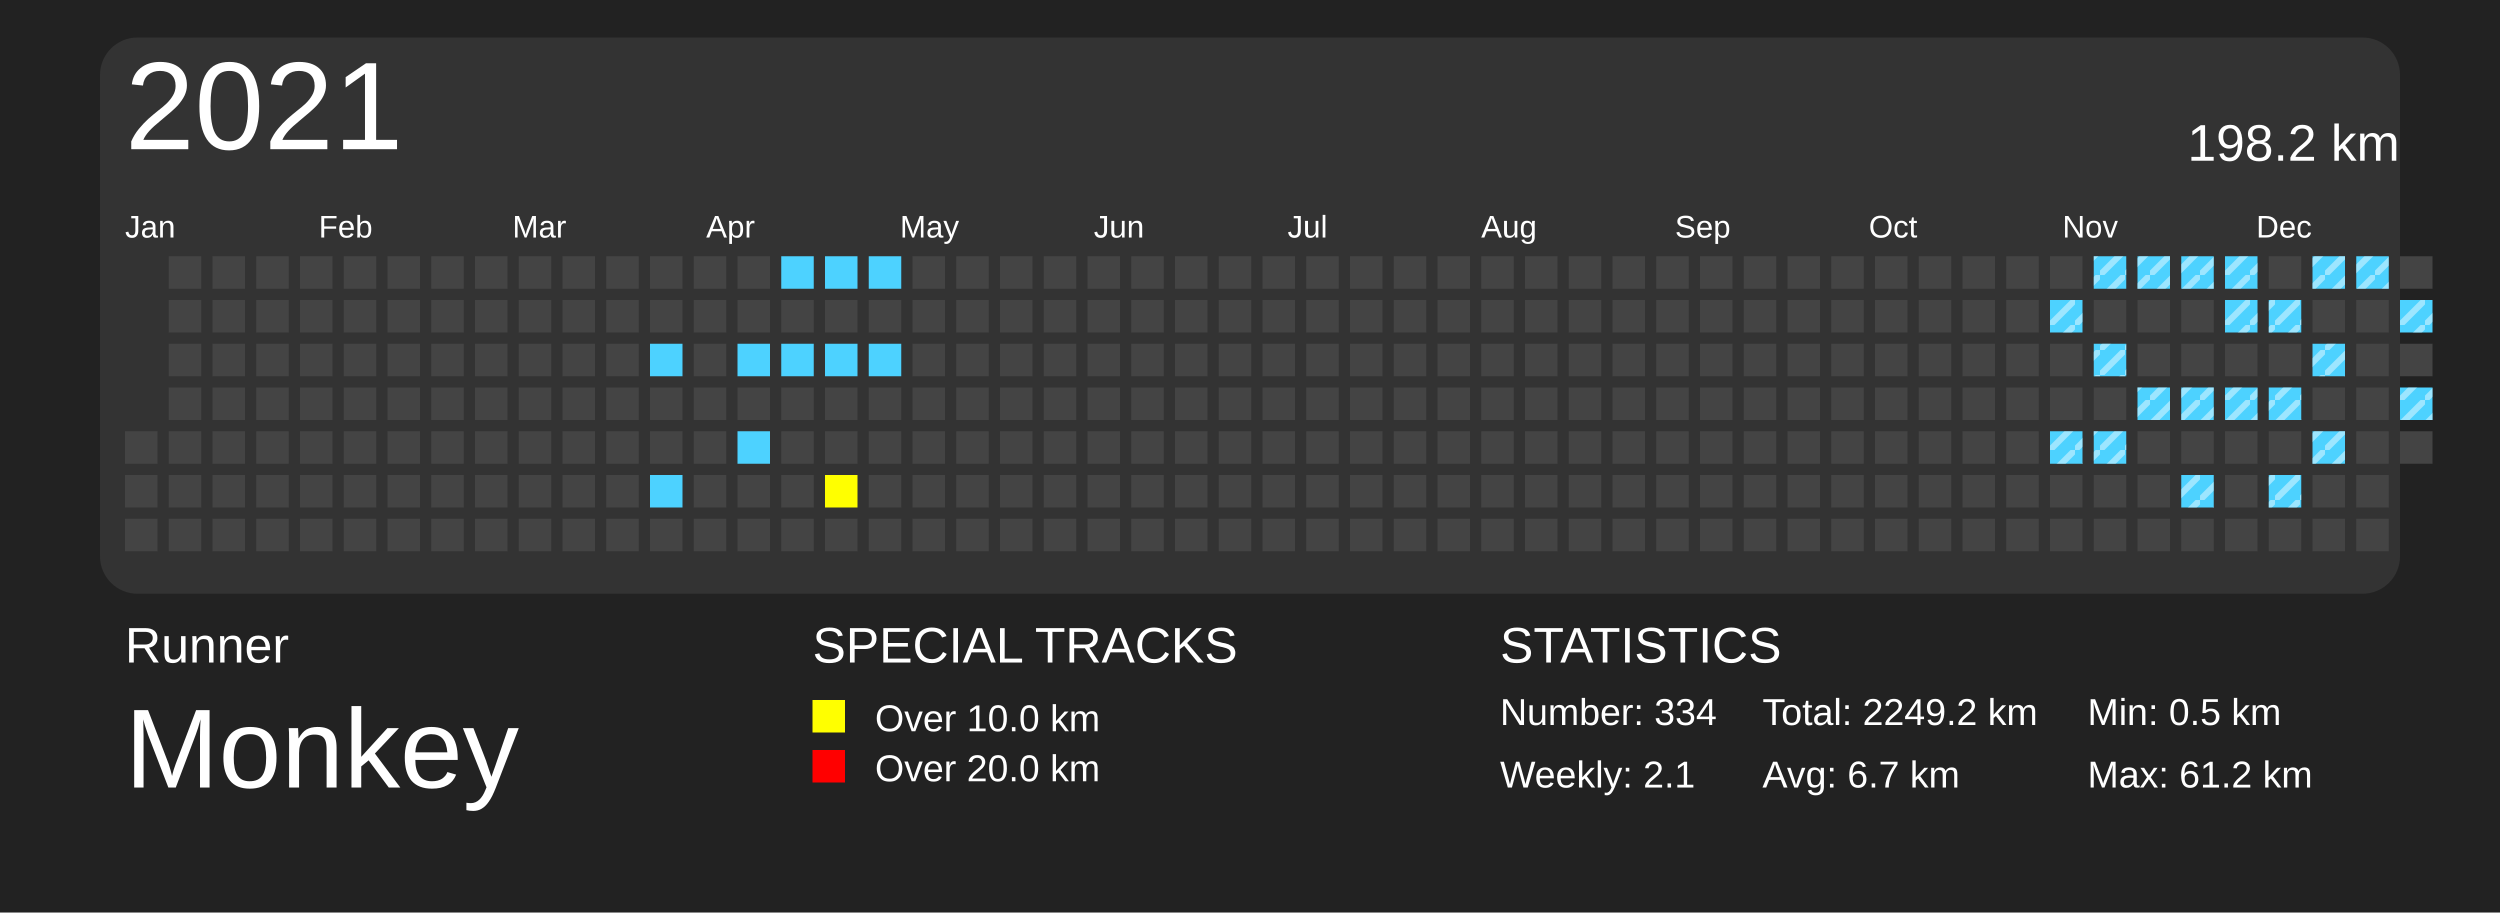
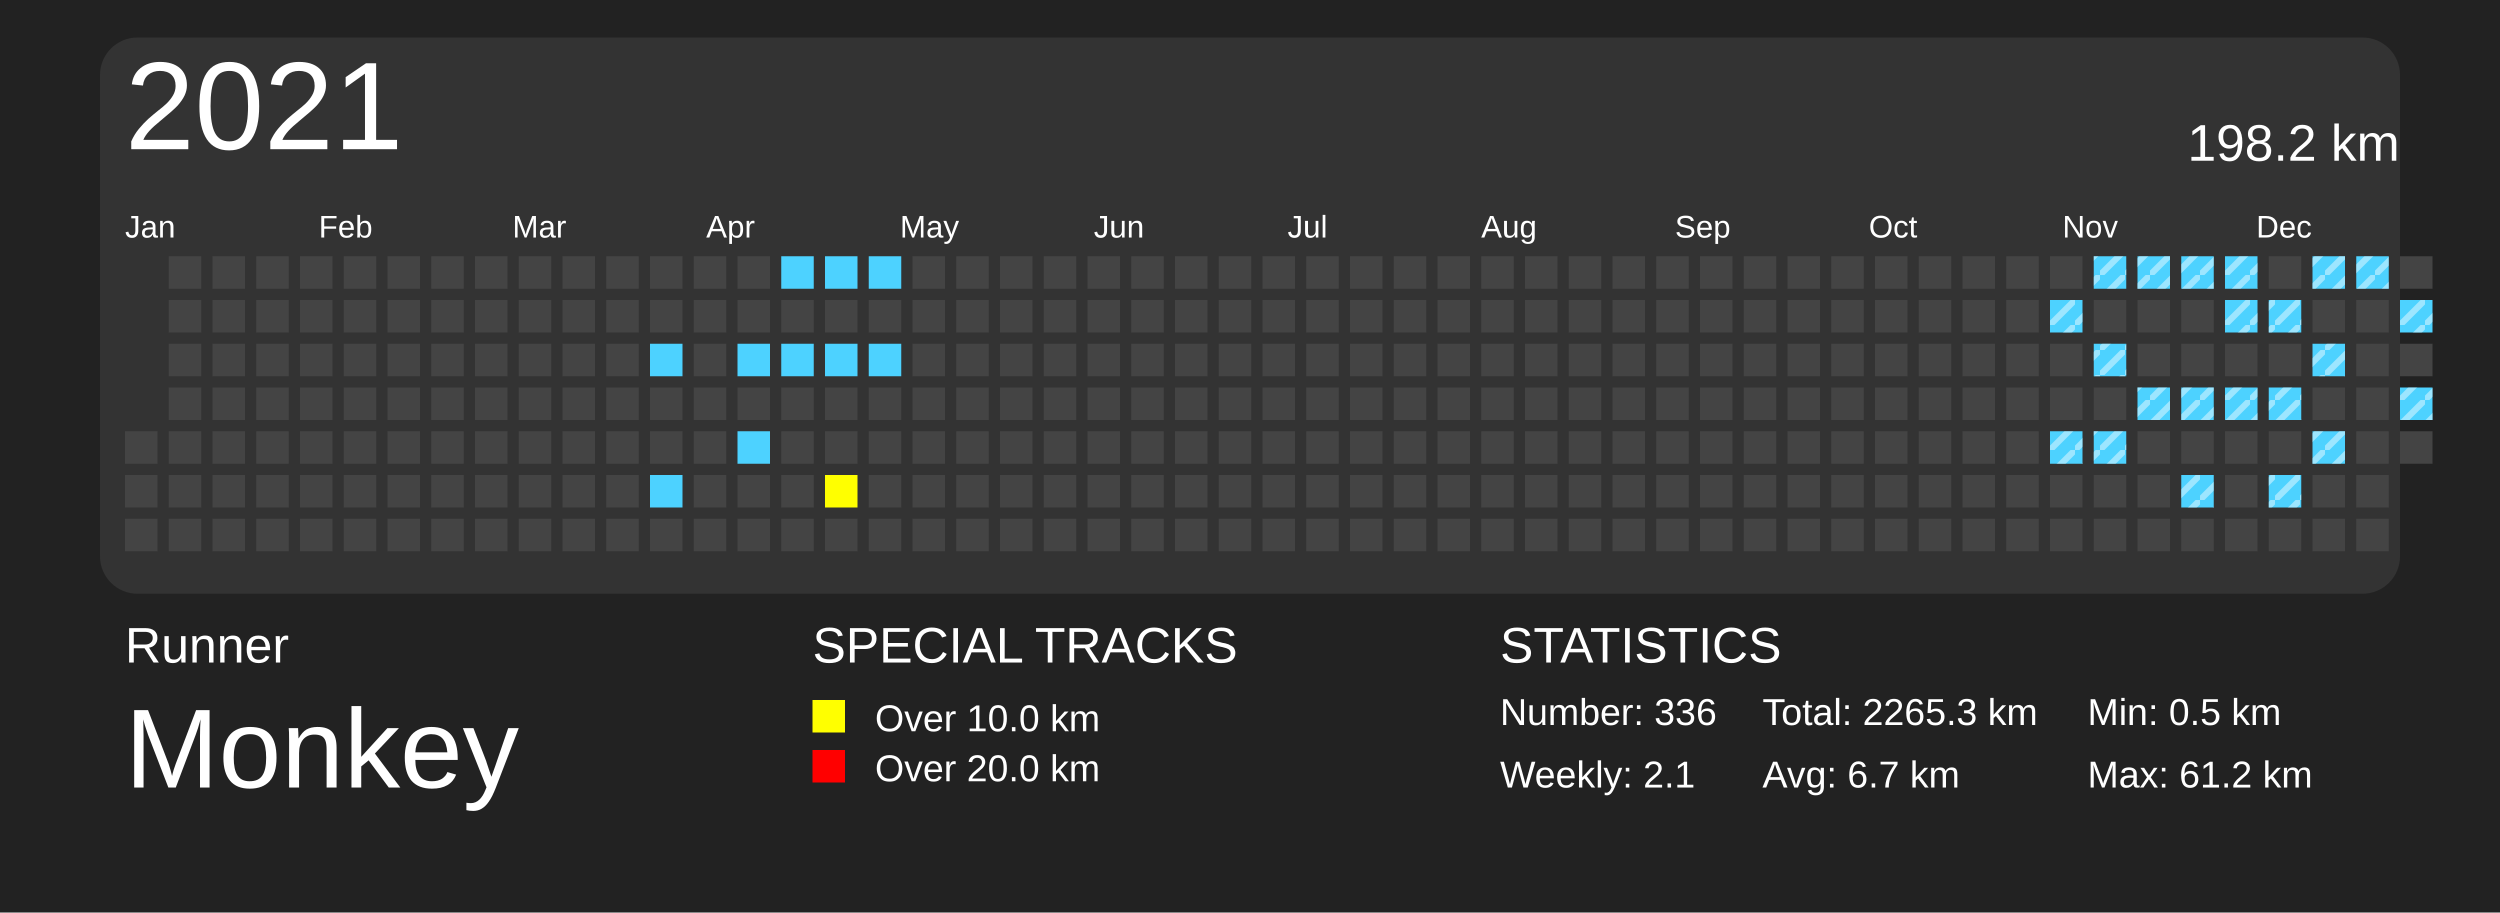
<svg xmlns="http://www.w3.org/2000/svg" baseProfile="full" height="73mm" version="1.1" viewBox="0,0,200,73" width="200mm">
  <defs>
    <pattern height="2" id="indoor-stripe" patternUnits="userSpaceOnUse" width="2">
      <line stroke="white" stroke-opacity="0.45" stroke-width="0.5" x1="0" x2="2" y1="2" y2="0" />
    </pattern>
  </defs>
  <rect fill="#222222" height="73" width="200" x="0" y="0" />
  <text fill="#FFFFFF" style="font-size:4px; font-family:Arial" x="10" y="53">Runner</text>
  <text fill="#FFFFFF" style="font-size:9px; font-family:Arial" x="10" y="63">Monkey</text>
  <text fill="#FFFFFF" style="font-size:4px; font-family:Arial" x="65" y="53">SPECIAL TRACKS</text>
  <rect fill="yellow" height="2.6" width="2.6" x="65" y="56" />
  <text fill="#FFFFFF" style="font-size:3px; font-family:Arial" x="70" y="58.5">Over 10.0 km</text>
  <rect fill="red" height="2.6" width="2.6" x="65" y="60" />
  <text fill="#FFFFFF" style="font-size:3px; font-family:Arial" x="70" y="62.5">Over 20.0 km</text>
  <text fill="#FFFFFF" style="font-size:4px; font-family:Arial" x="120" y="53">STATISTICS</text>
-   <text fill="#FFFFFF" style="font-size:3px; font-family:Arial" x="120" y="58">Number: 334</text>
+   <text fill="#FFFFFF" style="font-size:3px; font-family:Arial" x="120" y="58">Number: 336</text>
  <text fill="#FFFFFF" style="font-size:3px; font-family:Arial" x="120" y="63">Weekly: 2.1</text>
-   <text fill="#FFFFFF" style="font-size:3px; font-family:Arial" x="141" y="58">Total: 2249.2 km</text>
+   <text fill="#FFFFFF" style="font-size:3px; font-family:Arial" x="141" y="58">Total: 2265.3 km</text>
  <text fill="#FFFFFF" style="font-size:3px; font-family:Arial" x="141" y="63">Avg: 6.7 km</text>
  <text fill="#FFFFFF" style="font-size:3px; font-family:Arial" x="167" y="58">Min: 0.5 km</text>
  <text fill="#FFFFFF" style="font-size:3px; font-family:Arial" x="167" y="63">Max: 61.2 km</text>
  <rect fill="#333" height="44.5" rx="3" ry="3" width="184" x="8" y="3" />
  <text dominant-baseline="hanging" fill="#FFFFFF" style="font-size:10.0px; font-family:Arial;" x="10" y="5">2021</text>
  <text dominant-baseline="hanging" fill="#FFFFFF" style="font-size:4.125px; font-family:Arial;" x="175" y="10">198.2 km</text>
  <text fill="#FFFFFF" style="font-size:2.5px; font-family:Arial" x="10.0" y="19">Jan</text>
  <text fill="#FFFFFF" style="font-size:2.5px; font-family:Arial" x="25.5" y="19">Feb</text>
  <text fill="#FFFFFF" style="font-size:2.5px; font-family:Arial" x="41.0" y="19">Mar</text>
  <text fill="#FFFFFF" style="font-size:2.5px; font-family:Arial" x="56.5" y="19">Apr</text>
  <text fill="#FFFFFF" style="font-size:2.5px; font-family:Arial" x="72.0" y="19">May</text>
  <text fill="#FFFFFF" style="font-size:2.5px; font-family:Arial" x="87.5" y="19">Jun</text>
  <text fill="#FFFFFF" style="font-size:2.5px; font-family:Arial" x="103.0" y="19">Jul</text>
  <text fill="#FFFFFF" style="font-size:2.5px; font-family:Arial" x="118.5" y="19">Aug</text>
  <text fill="#FFFFFF" style="font-size:2.5px; font-family:Arial" x="134.0" y="19">Sep</text>
  <text fill="#FFFFFF" style="font-size:2.5px; font-family:Arial" x="149.5" y="19">Oct</text>
  <text fill="#FFFFFF" style="font-size:2.5px; font-family:Arial" x="165.0" y="19">Nov</text>
  <text fill="#FFFFFF" style="font-size:2.5px; font-family:Arial" x="180.5" y="19">Dec</text>
  <rect fill="#444444" height="2.6" width="2.6" x="10.0" y="34.5" />
  <rect fill="#444444" height="2.6" width="2.6" x="10.0" y="38.0" />
  <rect fill="#444444" height="2.6" width="2.6" x="10.0" y="41.5" />
  <rect fill="#444444" height="2.6" width="2.6" x="13.5" y="20.5" />
  <rect fill="#444444" height="2.6" width="2.6" x="13.5" y="24.0" />
  <rect fill="#444444" height="2.6" width="2.6" x="13.5" y="27.5" />
  <rect fill="#444444" height="2.6" width="2.6" x="13.5" y="31.0" />
  <rect fill="#444444" height="2.6" width="2.6" x="13.5" y="34.5" />
  <rect fill="#444444" height="2.6" width="2.6" x="13.5" y="38.0" />
  <rect fill="#444444" height="2.6" width="2.6" x="13.5" y="41.5" />
  <rect fill="#444444" height="2.6" width="2.6" x="17.0" y="20.5" />
  <rect fill="#444444" height="2.6" width="2.6" x="17.0" y="24.0" />
  <rect fill="#444444" height="2.6" width="2.6" x="17.0" y="27.5" />
  <rect fill="#444444" height="2.6" width="2.6" x="17.0" y="31.0" />
  <rect fill="#444444" height="2.6" width="2.6" x="17.0" y="34.5" />
  <rect fill="#444444" height="2.6" width="2.6" x="17.0" y="38.0" />
  <rect fill="#444444" height="2.6" width="2.6" x="17.0" y="41.5" />
  <rect fill="#444444" height="2.6" width="2.6" x="20.5" y="20.5" />
  <rect fill="#444444" height="2.6" width="2.6" x="20.5" y="24.0" />
  <rect fill="#444444" height="2.6" width="2.6" x="20.5" y="27.5" />
  <rect fill="#444444" height="2.6" width="2.6" x="20.5" y="31.0" />
  <rect fill="#444444" height="2.6" width="2.6" x="20.5" y="34.5" />
  <rect fill="#444444" height="2.6" width="2.6" x="20.5" y="38.0" />
  <rect fill="#444444" height="2.6" width="2.6" x="20.5" y="41.5" />
  <rect fill="#444444" height="2.6" width="2.6" x="24.0" y="20.5" />
  <rect fill="#444444" height="2.6" width="2.6" x="24.0" y="24.0" />
  <rect fill="#444444" height="2.6" width="2.6" x="24.0" y="27.5" />
  <rect fill="#444444" height="2.6" width="2.6" x="24.0" y="31.0" />
  <rect fill="#444444" height="2.6" width="2.6" x="24.0" y="34.5" />
  <rect fill="#444444" height="2.6" width="2.6" x="24.0" y="38.0" />
  <rect fill="#444444" height="2.6" width="2.6" x="24.0" y="41.5" />
  <rect fill="#444444" height="2.6" width="2.6" x="27.5" y="20.5" />
  <rect fill="#444444" height="2.6" width="2.6" x="27.5" y="24.0" />
  <rect fill="#444444" height="2.6" width="2.6" x="27.5" y="27.5" />
  <rect fill="#444444" height="2.6" width="2.6" x="27.5" y="31.0" />
  <rect fill="#444444" height="2.6" width="2.6" x="27.5" y="34.5" />
  <rect fill="#444444" height="2.6" width="2.6" x="27.5" y="38.0" />
  <rect fill="#444444" height="2.6" width="2.6" x="27.5" y="41.5" />
  <rect fill="#444444" height="2.6" width="2.6" x="31.0" y="20.5" />
  <rect fill="#444444" height="2.6" width="2.6" x="31.0" y="24.0" />
  <rect fill="#444444" height="2.6" width="2.6" x="31.0" y="27.5" />
  <rect fill="#444444" height="2.6" width="2.6" x="31.0" y="31.0" />
  <rect fill="#444444" height="2.6" width="2.6" x="31.0" y="34.5" />
  <rect fill="#444444" height="2.6" width="2.6" x="31.0" y="38.0" />
  <rect fill="#444444" height="2.6" width="2.6" x="31.0" y="41.5" />
  <rect fill="#444444" height="2.6" width="2.6" x="34.5" y="20.5" />
  <rect fill="#444444" height="2.6" width="2.6" x="34.5" y="24.0" />
  <rect fill="#444444" height="2.6" width="2.6" x="34.5" y="27.5" />
  <rect fill="#444444" height="2.6" width="2.6" x="34.5" y="31.0" />
  <rect fill="#444444" height="2.6" width="2.6" x="34.5" y="34.5" />
  <rect fill="#444444" height="2.6" width="2.6" x="34.5" y="38.0" />
  <rect fill="#444444" height="2.6" width="2.6" x="34.5" y="41.5" />
  <rect fill="#444444" height="2.6" width="2.6" x="38.0" y="20.5" />
  <rect fill="#444444" height="2.6" width="2.6" x="38.0" y="24.0" />
  <rect fill="#444444" height="2.6" width="2.6" x="38.0" y="27.5" />
  <rect fill="#444444" height="2.6" width="2.6" x="38.0" y="31.0" />
  <rect fill="#444444" height="2.6" width="2.6" x="38.0" y="34.5" />
  <rect fill="#444444" height="2.6" width="2.6" x="38.0" y="38.0" />
  <rect fill="#444444" height="2.6" width="2.6" x="38.0" y="41.5" />
  <rect fill="#444444" height="2.6" width="2.6" x="41.5" y="20.5" />
  <rect fill="#444444" height="2.6" width="2.6" x="41.5" y="24.0" />
  <rect fill="#444444" height="2.6" width="2.6" x="41.5" y="27.5" />
  <rect fill="#444444" height="2.6" width="2.6" x="41.5" y="31.0" />
  <rect fill="#444444" height="2.6" width="2.6" x="41.5" y="34.5" />
  <rect fill="#444444" height="2.6" width="2.6" x="41.5" y="38.0" />
  <rect fill="#444444" height="2.6" width="2.6" x="41.5" y="41.5" />
  <rect fill="#444444" height="2.6" width="2.6" x="45.0" y="20.5" />
  <rect fill="#444444" height="2.6" width="2.6" x="45.0" y="24.0" />
  <rect fill="#444444" height="2.6" width="2.6" x="45.0" y="27.5" />
  <rect fill="#444444" height="2.6" width="2.6" x="45.0" y="31.0" />
  <rect fill="#444444" height="2.6" width="2.6" x="45.0" y="34.5" />
  <rect fill="#444444" height="2.6" width="2.6" x="45.0" y="38.0" />
  <rect fill="#444444" height="2.6" width="2.6" x="45.0" y="41.5" />
  <rect fill="#444444" height="2.6" width="2.6" x="48.5" y="20.5" />
  <rect fill="#444444" height="2.6" width="2.6" x="48.5" y="24.0" />
  <rect fill="#444444" height="2.6" width="2.6" x="48.5" y="27.5" />
  <rect fill="#444444" height="2.6" width="2.6" x="48.5" y="31.0" />
  <rect fill="#444444" height="2.6" width="2.6" x="48.5" y="34.5" />
  <rect fill="#444444" height="2.6" width="2.6" x="48.5" y="38.0" />
  <rect fill="#444444" height="2.6" width="2.6" x="48.5" y="41.5" />
  <rect fill="#444444" height="2.6" width="2.6" x="52.0" y="20.5" />
  <rect fill="#444444" height="2.6" width="2.6" x="52.0" y="24.0" />
  <rect fill="#4DD2FF" height="2.6" width="2.6" x="52.0" y="27.5" />
  <rect fill="#444444" height="2.6" width="2.6" x="52.0" y="31.0" />
  <rect fill="#444444" height="2.6" width="2.6" x="52.0" y="34.5" />
  <rect fill="#4DD2FF" height="2.6" width="2.6" x="52.0" y="38.0" />
  <rect fill="#444444" height="2.6" width="2.6" x="52.0" y="41.5" />
  <rect fill="#444444" height="2.6" width="2.6" x="55.5" y="20.5" />
  <rect fill="#444444" height="2.6" width="2.6" x="55.5" y="24.0" />
  <rect fill="#444444" height="2.6" width="2.6" x="55.5" y="27.5" />
  <rect fill="#444444" height="2.6" width="2.6" x="55.5" y="31.0" />
  <rect fill="#444444" height="2.6" width="2.6" x="55.5" y="34.5" />
  <rect fill="#444444" height="2.6" width="2.6" x="55.5" y="38.0" />
  <rect fill="#444444" height="2.6" width="2.6" x="55.5" y="41.5" />
  <rect fill="#444444" height="2.6" width="2.6" x="59.0" y="20.5" />
  <rect fill="#444444" height="2.6" width="2.6" x="59.0" y="24.0" />
  <rect fill="#4DD2FF" height="2.6" width="2.6" x="59.0" y="27.5" />
  <rect fill="#444444" height="2.6" width="2.6" x="59.0" y="31.0" />
  <rect fill="#4DD2FF" height="2.6" width="2.6" x="59.0" y="34.5" />
  <rect fill="#444444" height="2.6" width="2.6" x="59.0" y="38.0" />
  <rect fill="#444444" height="2.6" width="2.6" x="59.0" y="41.5" />
  <rect fill="#4DD2FF" height="2.6" width="2.6" x="62.5" y="20.5" />
  <rect fill="#444444" height="2.6" width="2.6" x="62.5" y="24.0" />
  <rect fill="#4DD2FF" height="2.6" width="2.6" x="62.5" y="27.5" />
  <rect fill="#444444" height="2.6" width="2.6" x="62.5" y="31.0" />
  <rect fill="#444444" height="2.6" width="2.6" x="62.5" y="34.5" />
  <rect fill="#444444" height="2.6" width="2.6" x="62.5" y="38.0" />
  <rect fill="#444444" height="2.6" width="2.6" x="62.5" y="41.5" />
  <rect fill="#4DD2FF" height="2.6" width="2.6" x="66.0" y="20.5" />
  <rect fill="#444444" height="2.6" width="2.6" x="66.0" y="24.0" />
  <rect fill="#4DD2FF" height="2.6" width="2.6" x="66.0" y="27.5" />
  <rect fill="#444444" height="2.6" width="2.6" x="66.0" y="31.0" />
  <rect fill="#444444" height="2.6" width="2.6" x="66.0" y="34.5" />
  <rect fill="yellow" height="2.6" width="2.6" x="66.0" y="38.0" />
  <rect fill="#444444" height="2.6" width="2.6" x="66.0" y="41.5" />
  <rect fill="#4DD2FF" height="2.6" width="2.6" x="69.5" y="20.5" />
  <rect fill="#444444" height="2.6" width="2.6" x="69.5" y="24.0" />
  <rect fill="#4DD2FF" height="2.6" width="2.6" x="69.5" y="27.5" />
  <rect fill="#444444" height="2.6" width="2.6" x="69.5" y="31.0" />
  <rect fill="#444444" height="2.6" width="2.6" x="69.5" y="34.5" />
  <rect fill="#444444" height="2.6" width="2.6" x="69.5" y="38.0" />
  <rect fill="#444444" height="2.6" width="2.6" x="69.5" y="41.5" />
  <rect fill="#444444" height="2.6" width="2.6" x="73.0" y="20.5" />
  <rect fill="#444444" height="2.6" width="2.6" x="73.0" y="24.0" />
  <rect fill="#444444" height="2.6" width="2.6" x="73.0" y="27.5" />
  <rect fill="#444444" height="2.6" width="2.6" x="73.0" y="31.0" />
  <rect fill="#444444" height="2.6" width="2.6" x="73.0" y="34.5" />
  <rect fill="#444444" height="2.6" width="2.6" x="73.0" y="38.0" />
  <rect fill="#444444" height="2.6" width="2.6" x="73.0" y="41.5" />
  <rect fill="#444444" height="2.6" width="2.6" x="76.5" y="20.5" />
  <rect fill="#444444" height="2.6" width="2.6" x="76.5" y="24.0" />
  <rect fill="#444444" height="2.6" width="2.6" x="76.5" y="27.5" />
  <rect fill="#444444" height="2.6" width="2.6" x="76.5" y="31.0" />
  <rect fill="#444444" height="2.6" width="2.6" x="76.5" y="34.5" />
  <rect fill="#444444" height="2.6" width="2.6" x="76.5" y="38.0" />
  <rect fill="#444444" height="2.6" width="2.6" x="76.5" y="41.5" />
  <rect fill="#444444" height="2.6" width="2.6" x="80.0" y="20.5" />
  <rect fill="#444444" height="2.6" width="2.6" x="80.0" y="24.0" />
  <rect fill="#444444" height="2.6" width="2.6" x="80.0" y="27.5" />
  <rect fill="#444444" height="2.6" width="2.6" x="80.0" y="31.0" />
  <rect fill="#444444" height="2.6" width="2.6" x="80.0" y="34.5" />
  <rect fill="#444444" height="2.6" width="2.6" x="80.0" y="38.0" />
  <rect fill="#444444" height="2.6" width="2.6" x="80.0" y="41.5" />
  <rect fill="#444444" height="2.6" width="2.6" x="83.5" y="20.5" />
  <rect fill="#444444" height="2.6" width="2.6" x="83.5" y="24.0" />
  <rect fill="#444444" height="2.6" width="2.6" x="83.5" y="27.5" />
  <rect fill="#444444" height="2.6" width="2.6" x="83.5" y="31.0" />
  <rect fill="#444444" height="2.6" width="2.6" x="83.5" y="34.5" />
  <rect fill="#444444" height="2.6" width="2.6" x="83.5" y="38.0" />
  <rect fill="#444444" height="2.6" width="2.6" x="83.5" y="41.5" />
  <rect fill="#444444" height="2.6" width="2.6" x="87.0" y="20.5" />
  <rect fill="#444444" height="2.6" width="2.6" x="87.0" y="24.0" />
  <rect fill="#444444" height="2.6" width="2.6" x="87.0" y="27.5" />
  <rect fill="#444444" height="2.6" width="2.6" x="87.0" y="31.0" />
  <rect fill="#444444" height="2.6" width="2.6" x="87.0" y="34.5" />
  <rect fill="#444444" height="2.6" width="2.6" x="87.0" y="38.0" />
  <rect fill="#444444" height="2.6" width="2.6" x="87.0" y="41.5" />
  <rect fill="#444444" height="2.6" width="2.6" x="90.5" y="20.5" />
  <rect fill="#444444" height="2.6" width="2.6" x="90.5" y="24.0" />
  <rect fill="#444444" height="2.6" width="2.6" x="90.5" y="27.5" />
  <rect fill="#444444" height="2.6" width="2.6" x="90.5" y="31.0" />
  <rect fill="#444444" height="2.6" width="2.6" x="90.5" y="34.5" />
  <rect fill="#444444" height="2.6" width="2.6" x="90.5" y="38.0" />
  <rect fill="#444444" height="2.6" width="2.6" x="90.5" y="41.5" />
  <rect fill="#444444" height="2.6" width="2.6" x="94.0" y="20.5" />
  <rect fill="#444444" height="2.6" width="2.6" x="94.0" y="24.0" />
  <rect fill="#444444" height="2.6" width="2.6" x="94.0" y="27.5" />
  <rect fill="#444444" height="2.6" width="2.6" x="94.0" y="31.0" />
  <rect fill="#444444" height="2.6" width="2.6" x="94.0" y="34.5" />
  <rect fill="#444444" height="2.6" width="2.6" x="94.0" y="38.0" />
  <rect fill="#444444" height="2.6" width="2.6" x="94.0" y="41.5" />
  <rect fill="#444444" height="2.6" width="2.6" x="97.5" y="20.5" />
  <rect fill="#444444" height="2.6" width="2.6" x="97.5" y="24.0" />
  <rect fill="#444444" height="2.6" width="2.6" x="97.5" y="27.5" />
  <rect fill="#444444" height="2.6" width="2.6" x="97.5" y="31.0" />
  <rect fill="#444444" height="2.6" width="2.6" x="97.5" y="34.5" />
  <rect fill="#444444" height="2.6" width="2.6" x="97.5" y="38.0" />
  <rect fill="#444444" height="2.6" width="2.6" x="97.5" y="41.5" />
  <rect fill="#444444" height="2.6" width="2.6" x="101.0" y="20.5" />
  <rect fill="#444444" height="2.6" width="2.6" x="101.0" y="24.0" />
  <rect fill="#444444" height="2.6" width="2.6" x="101.0" y="27.5" />
  <rect fill="#444444" height="2.6" width="2.6" x="101.0" y="31.0" />
  <rect fill="#444444" height="2.6" width="2.6" x="101.0" y="34.5" />
  <rect fill="#444444" height="2.6" width="2.6" x="101.0" y="38.0" />
  <rect fill="#444444" height="2.6" width="2.6" x="101.0" y="41.5" />
  <rect fill="#444444" height="2.6" width="2.6" x="104.5" y="20.5" />
  <rect fill="#444444" height="2.6" width="2.6" x="104.5" y="24.0" />
  <rect fill="#444444" height="2.6" width="2.6" x="104.5" y="27.5" />
  <rect fill="#444444" height="2.6" width="2.6" x="104.5" y="31.0" />
  <rect fill="#444444" height="2.6" width="2.6" x="104.5" y="34.5" />
  <rect fill="#444444" height="2.6" width="2.6" x="104.5" y="38.0" />
  <rect fill="#444444" height="2.6" width="2.6" x="104.5" y="41.5" />
  <rect fill="#444444" height="2.6" width="2.6" x="108.0" y="20.5" />
  <rect fill="#444444" height="2.6" width="2.6" x="108.0" y="24.0" />
  <rect fill="#444444" height="2.6" width="2.6" x="108.0" y="27.5" />
  <rect fill="#444444" height="2.6" width="2.6" x="108.0" y="31.0" />
  <rect fill="#444444" height="2.6" width="2.6" x="108.0" y="34.5" />
  <rect fill="#444444" height="2.6" width="2.6" x="108.0" y="38.0" />
  <rect fill="#444444" height="2.6" width="2.6" x="108.0" y="41.5" />
  <rect fill="#444444" height="2.6" width="2.6" x="111.5" y="20.5" />
  <rect fill="#444444" height="2.6" width="2.6" x="111.5" y="24.0" />
  <rect fill="#444444" height="2.6" width="2.6" x="111.5" y="27.5" />
  <rect fill="#444444" height="2.6" width="2.6" x="111.5" y="31.0" />
  <rect fill="#444444" height="2.6" width="2.6" x="111.5" y="34.5" />
  <rect fill="#444444" height="2.6" width="2.6" x="111.5" y="38.0" />
  <rect fill="#444444" height="2.6" width="2.6" x="111.5" y="41.5" />
  <rect fill="#444444" height="2.6" width="2.6" x="115.0" y="20.5" />
  <rect fill="#444444" height="2.6" width="2.6" x="115.0" y="24.0" />
  <rect fill="#444444" height="2.6" width="2.6" x="115.0" y="27.5" />
  <rect fill="#444444" height="2.6" width="2.6" x="115.0" y="31.0" />
  <rect fill="#444444" height="2.6" width="2.6" x="115.0" y="34.5" />
  <rect fill="#444444" height="2.6" width="2.6" x="115.0" y="38.0" />
  <rect fill="#444444" height="2.6" width="2.6" x="115.0" y="41.5" />
  <rect fill="#444444" height="2.6" width="2.6" x="118.5" y="20.5" />
  <rect fill="#444444" height="2.6" width="2.6" x="118.5" y="24.0" />
  <rect fill="#444444" height="2.6" width="2.6" x="118.5" y="27.5" />
  <rect fill="#444444" height="2.6" width="2.6" x="118.5" y="31.0" />
  <rect fill="#444444" height="2.6" width="2.6" x="118.5" y="34.5" />
  <rect fill="#444444" height="2.6" width="2.6" x="118.5" y="38.0" />
  <rect fill="#444444" height="2.6" width="2.6" x="118.5" y="41.5" />
  <rect fill="#444444" height="2.6" width="2.6" x="122.0" y="20.5" />
  <rect fill="#444444" height="2.6" width="2.6" x="122.0" y="24.0" />
  <rect fill="#444444" height="2.6" width="2.6" x="122.0" y="27.5" />
  <rect fill="#444444" height="2.6" width="2.6" x="122.0" y="31.0" />
  <rect fill="#444444" height="2.6" width="2.6" x="122.0" y="34.5" />
  <rect fill="#444444" height="2.6" width="2.6" x="122.0" y="38.0" />
  <rect fill="#444444" height="2.6" width="2.6" x="122.0" y="41.5" />
  <rect fill="#444444" height="2.6" width="2.6" x="125.5" y="20.5" />
  <rect fill="#444444" height="2.6" width="2.6" x="125.5" y="24.0" />
  <rect fill="#444444" height="2.6" width="2.6" x="125.5" y="27.5" />
  <rect fill="#444444" height="2.6" width="2.6" x="125.5" y="31.0" />
  <rect fill="#444444" height="2.6" width="2.6" x="125.5" y="34.5" />
  <rect fill="#444444" height="2.6" width="2.6" x="125.5" y="38.0" />
  <rect fill="#444444" height="2.6" width="2.6" x="125.5" y="41.5" />
  <rect fill="#444444" height="2.6" width="2.6" x="129.0" y="20.5" />
  <rect fill="#444444" height="2.6" width="2.6" x="129.0" y="24.0" />
  <rect fill="#444444" height="2.6" width="2.6" x="129.0" y="27.5" />
  <rect fill="#444444" height="2.6" width="2.6" x="129.0" y="31.0" />
  <rect fill="#444444" height="2.6" width="2.6" x="129.0" y="34.5" />
  <rect fill="#444444" height="2.6" width="2.6" x="129.0" y="38.0" />
  <rect fill="#444444" height="2.6" width="2.6" x="129.0" y="41.5" />
  <rect fill="#444444" height="2.6" width="2.6" x="132.5" y="20.5" />
  <rect fill="#444444" height="2.6" width="2.6" x="132.5" y="24.0" />
  <rect fill="#444444" height="2.6" width="2.6" x="132.5" y="27.5" />
  <rect fill="#444444" height="2.6" width="2.6" x="132.5" y="31.0" />
  <rect fill="#444444" height="2.6" width="2.6" x="132.5" y="34.5" />
  <rect fill="#444444" height="2.6" width="2.6" x="132.5" y="38.0" />
  <rect fill="#444444" height="2.6" width="2.6" x="132.5" y="41.5" />
  <rect fill="#444444" height="2.6" width="2.6" x="136.0" y="20.5" />
  <rect fill="#444444" height="2.6" width="2.6" x="136.0" y="24.0" />
  <rect fill="#444444" height="2.6" width="2.6" x="136.0" y="27.5" />
  <rect fill="#444444" height="2.6" width="2.6" x="136.0" y="31.0" />
  <rect fill="#444444" height="2.6" width="2.6" x="136.0" y="34.5" />
  <rect fill="#444444" height="2.6" width="2.6" x="136.0" y="38.0" />
  <rect fill="#444444" height="2.6" width="2.6" x="136.0" y="41.5" />
  <rect fill="#444444" height="2.6" width="2.6" x="139.5" y="20.5" />
  <rect fill="#444444" height="2.6" width="2.6" x="139.5" y="24.0" />
  <rect fill="#444444" height="2.6" width="2.6" x="139.5" y="27.5" />
  <rect fill="#444444" height="2.6" width="2.6" x="139.5" y="31.0" />
  <rect fill="#444444" height="2.6" width="2.6" x="139.5" y="34.5" />
  <rect fill="#444444" height="2.6" width="2.6" x="139.5" y="38.0" />
  <rect fill="#444444" height="2.6" width="2.6" x="139.5" y="41.5" />
  <rect fill="#444444" height="2.6" width="2.6" x="143.0" y="20.5" />
  <rect fill="#444444" height="2.6" width="2.6" x="143.0" y="24.0" />
  <rect fill="#444444" height="2.6" width="2.6" x="143.0" y="27.5" />
  <rect fill="#444444" height="2.6" width="2.6" x="143.0" y="31.0" />
  <rect fill="#444444" height="2.6" width="2.6" x="143.0" y="34.5" />
  <rect fill="#444444" height="2.6" width="2.6" x="143.0" y="38.0" />
  <rect fill="#444444" height="2.6" width="2.6" x="143.0" y="41.5" />
  <rect fill="#444444" height="2.6" width="2.6" x="146.5" y="20.5" />
  <rect fill="#444444" height="2.6" width="2.6" x="146.5" y="24.0" />
  <rect fill="#444444" height="2.6" width="2.6" x="146.5" y="27.5" />
  <rect fill="#444444" height="2.6" width="2.6" x="146.5" y="31.0" />
  <rect fill="#444444" height="2.6" width="2.6" x="146.5" y="34.5" />
  <rect fill="#444444" height="2.6" width="2.6" x="146.5" y="38.0" />
  <rect fill="#444444" height="2.6" width="2.6" x="146.5" y="41.5" />
  <rect fill="#444444" height="2.6" width="2.6" x="150.0" y="20.5" />
  <rect fill="#444444" height="2.6" width="2.6" x="150.0" y="24.0" />
  <rect fill="#444444" height="2.6" width="2.6" x="150.0" y="27.5" />
  <rect fill="#444444" height="2.6" width="2.6" x="150.0" y="31.0" />
  <rect fill="#444444" height="2.6" width="2.6" x="150.0" y="34.5" />
  <rect fill="#444444" height="2.6" width="2.6" x="150.0" y="38.0" />
  <rect fill="#444444" height="2.6" width="2.6" x="150.0" y="41.5" />
  <rect fill="#444444" height="2.6" width="2.6" x="153.5" y="20.5" />
  <rect fill="#444444" height="2.6" width="2.6" x="153.5" y="24.0" />
  <rect fill="#444444" height="2.6" width="2.6" x="153.5" y="27.5" />
  <rect fill="#444444" height="2.6" width="2.6" x="153.5" y="31.0" />
  <rect fill="#444444" height="2.6" width="2.6" x="153.5" y="34.5" />
  <rect fill="#444444" height="2.6" width="2.6" x="153.5" y="38.0" />
  <rect fill="#444444" height="2.6" width="2.6" x="153.5" y="41.5" />
  <rect fill="#444444" height="2.6" width="2.6" x="157.0" y="20.5" />
  <rect fill="#444444" height="2.6" width="2.6" x="157.0" y="24.0" />
  <rect fill="#444444" height="2.6" width="2.6" x="157.0" y="27.5" />
  <rect fill="#444444" height="2.6" width="2.6" x="157.0" y="31.0" />
  <rect fill="#444444" height="2.6" width="2.6" x="157.0" y="34.5" />
  <rect fill="#444444" height="2.6" width="2.6" x="157.0" y="38.0" />
  <rect fill="#444444" height="2.6" width="2.6" x="157.0" y="41.5" />
  <rect fill="#444444" height="2.6" width="2.6" x="160.5" y="20.5" />
  <rect fill="#444444" height="2.6" width="2.6" x="160.5" y="24.0" />
  <rect fill="#444444" height="2.6" width="2.6" x="160.5" y="27.5" />
  <rect fill="#444444" height="2.6" width="2.6" x="160.5" y="31.0" />
  <rect fill="#444444" height="2.6" width="2.6" x="160.5" y="34.5" />
  <rect fill="#444444" height="2.6" width="2.6" x="160.5" y="38.0" />
  <rect fill="#444444" height="2.6" width="2.6" x="160.5" y="41.5" />
  <rect fill="#444444" height="2.6" width="2.6" x="164.0" y="20.5" />
  <rect fill="#4DD2FF" height="2.6" width="2.6" x="164.0" y="24.0" />
  <rect fill="url(#indoor-stripe)" height="2.6" style="pointer-events: none;" width="2.6" x="164.0" y="24.0" />
  <rect fill="#444444" height="2.6" width="2.6" x="164.0" y="27.5" />
  <rect fill="#444444" height="2.6" width="2.6" x="164.0" y="31.0" />
  <rect fill="#4DD2FF" height="2.6" width="2.6" x="164.0" y="34.5" />
  <rect fill="url(#indoor-stripe)" height="2.6" style="pointer-events: none;" width="2.6" x="164.0" y="34.5" />
  <rect fill="#444444" height="2.6" width="2.6" x="164.0" y="38.0" />
  <rect fill="#444444" height="2.6" width="2.6" x="164.0" y="41.5" />
  <rect fill="#4DD2FF" height="2.6" width="2.6" x="167.5" y="20.5" />
  <rect fill="url(#indoor-stripe)" height="2.6" style="pointer-events: none;" width="2.6" x="167.5" y="20.5" />
  <rect fill="#444444" height="2.6" width="2.6" x="167.5" y="24.0" />
  <rect fill="#4DD2FF" height="2.6" width="2.6" x="167.5" y="27.5" />
  <rect fill="url(#indoor-stripe)" height="2.6" style="pointer-events: none;" width="2.6" x="167.5" y="27.5" />
  <rect fill="#444444" height="2.6" width="2.6" x="167.5" y="31.0" />
  <rect fill="#4DD2FF" height="2.6" width="2.6" x="167.5" y="34.5" />
  <rect fill="url(#indoor-stripe)" height="2.6" style="pointer-events: none;" width="2.6" x="167.5" y="34.5" />
  <rect fill="#444444" height="2.6" width="2.6" x="167.5" y="38.0" />
  <rect fill="#444444" height="2.6" width="2.6" x="167.5" y="41.5" />
  <rect fill="#4DD2FF" height="2.6" width="2.6" x="171.0" y="20.5" />
  <rect fill="url(#indoor-stripe)" height="2.6" style="pointer-events: none;" width="2.6" x="171.0" y="20.5" />
  <rect fill="#444444" height="2.6" width="2.6" x="171.0" y="24.0" />
  <rect fill="#444444" height="2.6" width="2.6" x="171.0" y="27.5" />
  <rect fill="#4DD2FF" height="2.6" width="2.6" x="171.0" y="31.0" />
  <rect fill="url(#indoor-stripe)" height="2.6" style="pointer-events: none;" width="2.6" x="171.0" y="31.0" />
  <rect fill="#444444" height="2.6" width="2.6" x="171.0" y="34.5" />
  <rect fill="#444444" height="2.6" width="2.6" x="171.0" y="38.0" />
  <rect fill="#444444" height="2.6" width="2.6" x="171.0" y="41.5" />
  <rect fill="#4DD2FF" height="2.6" width="2.6" x="174.5" y="20.5" />
  <rect fill="url(#indoor-stripe)" height="2.6" style="pointer-events: none;" width="2.6" x="174.5" y="20.5" />
  <rect fill="#444444" height="2.6" width="2.6" x="174.5" y="24.0" />
  <rect fill="#444444" height="2.6" width="2.6" x="174.5" y="27.5" />
  <rect fill="#4DD2FF" height="2.6" width="2.6" x="174.5" y="31.0" />
  <rect fill="url(#indoor-stripe)" height="2.6" style="pointer-events: none;" width="2.6" x="174.5" y="31.0" />
  <rect fill="#444444" height="2.6" width="2.6" x="174.5" y="34.5" />
  <rect fill="#4DD2FF" height="2.6" width="2.6" x="174.5" y="38.0" />
  <rect fill="url(#indoor-stripe)" height="2.6" style="pointer-events: none;" width="2.6" x="174.5" y="38.0" />
  <rect fill="#444444" height="2.6" width="2.6" x="174.5" y="41.5" />
  <rect fill="#4DD2FF" height="2.6" width="2.6" x="178.0" y="20.5" />
  <rect fill="url(#indoor-stripe)" height="2.6" style="pointer-events: none;" width="2.6" x="178.0" y="20.5" />
  <rect fill="#4DD2FF" height="2.6" width="2.6" x="178.0" y="24.0" />
  <rect fill="url(#indoor-stripe)" height="2.6" style="pointer-events: none;" width="2.6" x="178.0" y="24.0" />
  <rect fill="#444444" height="2.6" width="2.6" x="178.0" y="27.5" />
  <rect fill="#4DD2FF" height="2.6" width="2.6" x="178.0" y="31.0" />
  <rect fill="url(#indoor-stripe)" height="2.6" style="pointer-events: none;" width="2.6" x="178.0" y="31.0" />
  <rect fill="#444444" height="2.6" width="2.6" x="178.0" y="34.5" />
  <rect fill="#444444" height="2.6" width="2.6" x="178.0" y="38.0" />
  <rect fill="#444444" height="2.6" width="2.6" x="178.0" y="41.5" />
  <rect fill="#444444" height="2.6" width="2.6" x="181.5" y="20.5" />
  <rect fill="#4DD2FF" height="2.6" width="2.6" x="181.5" y="24.0" />
  <rect fill="url(#indoor-stripe)" height="2.6" style="pointer-events: none;" width="2.6" x="181.5" y="24.0" />
  <rect fill="#444444" height="2.6" width="2.6" x="181.5" y="27.5" />
  <rect fill="#4DD2FF" height="2.6" width="2.6" x="181.5" y="31.0" />
  <rect fill="url(#indoor-stripe)" height="2.6" style="pointer-events: none;" width="2.6" x="181.5" y="31.0" />
  <rect fill="#444444" height="2.6" width="2.6" x="181.5" y="34.5" />
  <rect fill="#4DD2FF" height="2.6" width="2.6" x="181.5" y="38.0" />
  <rect fill="url(#indoor-stripe)" height="2.6" style="pointer-events: none;" width="2.6" x="181.5" y="38.0" />
  <rect fill="#444444" height="2.6" width="2.6" x="181.5" y="41.5" />
  <rect fill="#4DD2FF" height="2.6" width="2.6" x="185.0" y="20.5" />
  <rect fill="url(#indoor-stripe)" height="2.6" style="pointer-events: none;" width="2.6" x="185.0" y="20.5" />
  <rect fill="#444444" height="2.6" width="2.6" x="185.0" y="24.0" />
  <rect fill="#4DD2FF" height="2.6" width="2.6" x="185.0" y="27.5" />
  <rect fill="url(#indoor-stripe)" height="2.6" style="pointer-events: none;" width="2.6" x="185.0" y="27.5" />
  <rect fill="#444444" height="2.6" width="2.6" x="185.0" y="31.0" />
  <rect fill="#4DD2FF" height="2.6" width="2.6" x="185.0" y="34.5" />
  <rect fill="url(#indoor-stripe)" height="2.6" style="pointer-events: none;" width="2.6" x="185.0" y="34.5" />
  <rect fill="#444444" height="2.6" width="2.6" x="185.0" y="38.0" />
  <rect fill="#444444" height="2.6" width="2.6" x="185.0" y="41.5" />
  <rect fill="#4DD2FF" height="2.6" width="2.6" x="188.5" y="20.5" />
  <rect fill="url(#indoor-stripe)" height="2.6" style="pointer-events: none;" width="2.6" x="188.5" y="20.5" />
  <rect fill="#444444" height="2.6" width="2.6" x="188.5" y="24.0" />
  <rect fill="#444444" height="2.6" width="2.6" x="188.5" y="27.5" />
  <rect fill="#444444" height="2.6" width="2.6" x="188.5" y="31.0" />
  <rect fill="#444444" height="2.6" width="2.6" x="188.5" y="34.5" />
  <rect fill="#444444" height="2.6" width="2.6" x="188.5" y="38.0" />
  <rect fill="#444444" height="2.6" width="2.6" x="188.5" y="41.5" />
  <rect fill="#444444" height="2.6" width="2.6" x="192.0" y="20.5" />
  <rect fill="#4DD2FF" height="2.6" width="2.6" x="192.0" y="24.0" />
  <rect fill="url(#indoor-stripe)" height="2.6" style="pointer-events: none;" width="2.6" x="192.0" y="24.0" />
  <rect fill="#444444" height="2.6" width="2.6" x="192.0" y="27.5" />
  <rect fill="#4DD2FF" height="2.6" width="2.6" x="192.0" y="31.0" />
  <rect fill="url(#indoor-stripe)" height="2.6" style="pointer-events: none;" width="2.6" x="192.0" y="31.0" />
  <rect fill="#444444" height="2.6" width="2.6" x="192.0" y="34.5" />
</svg>
